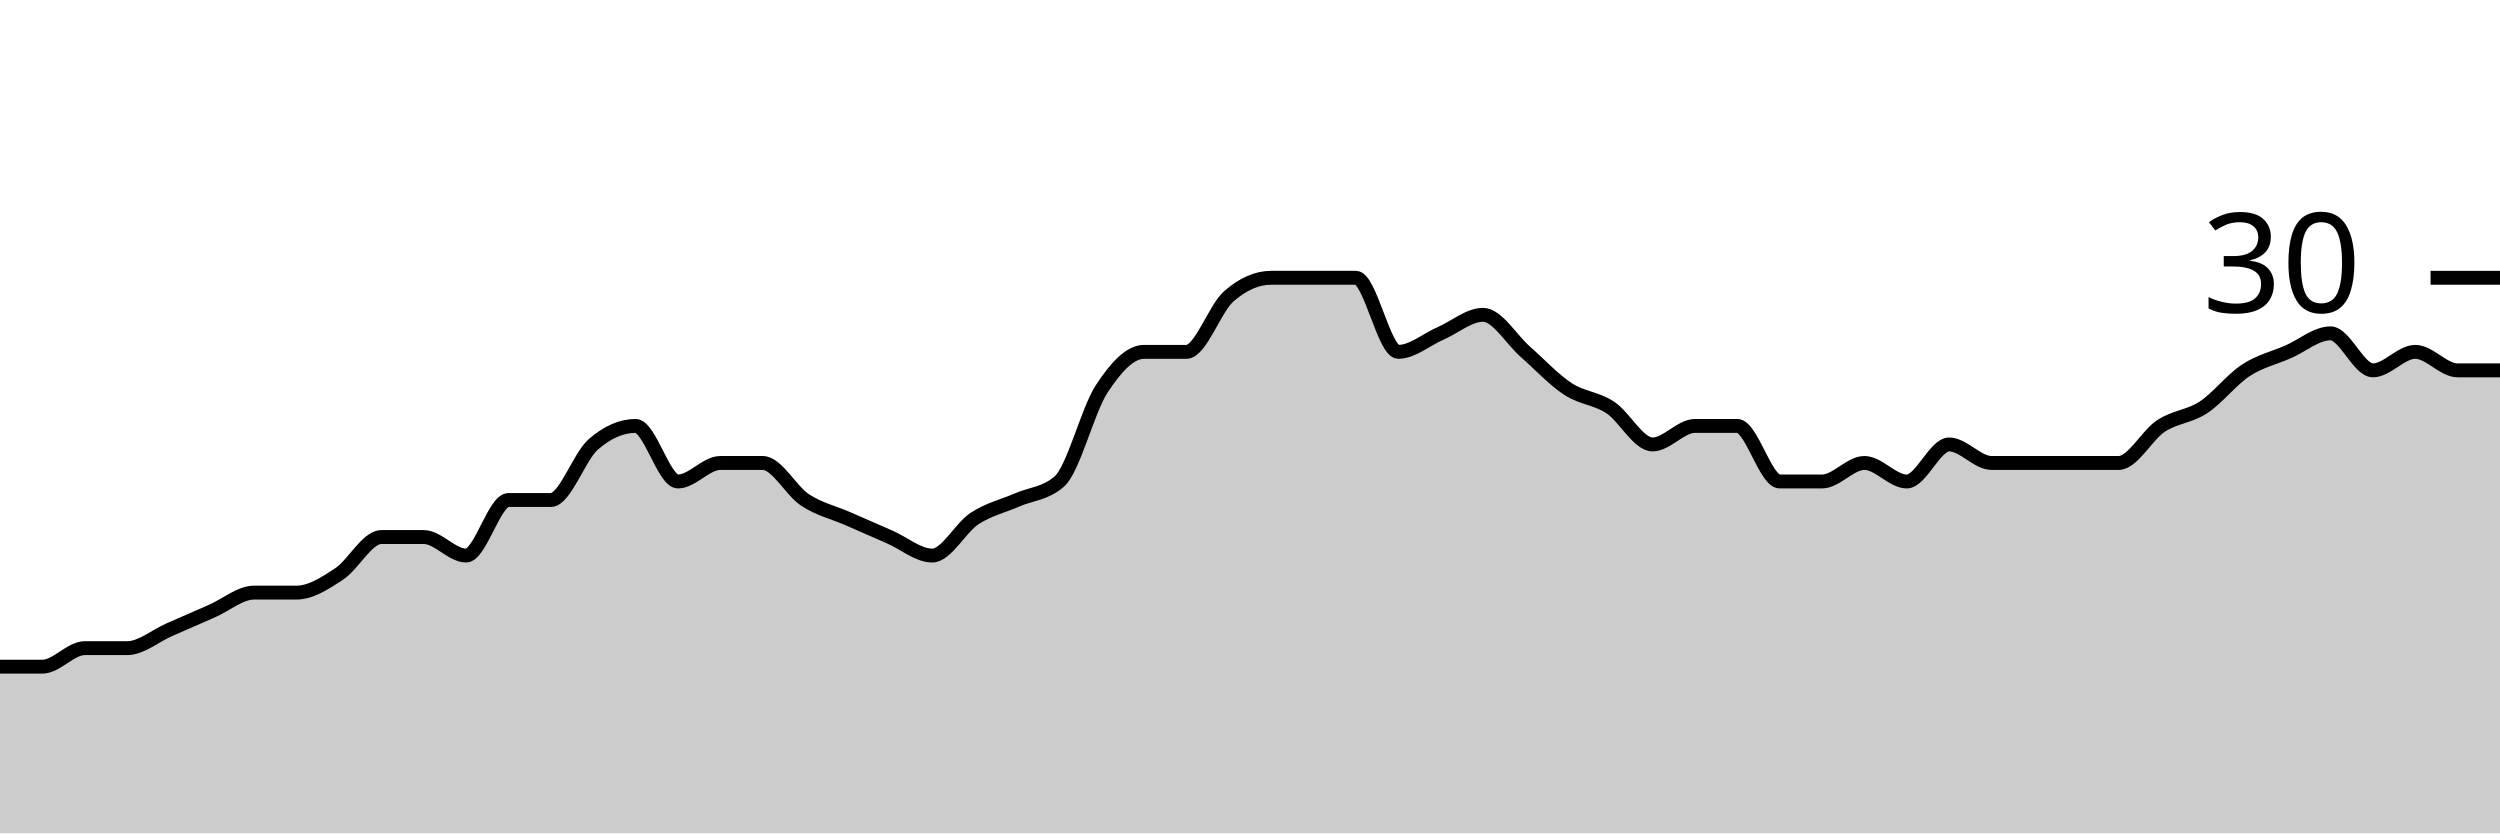
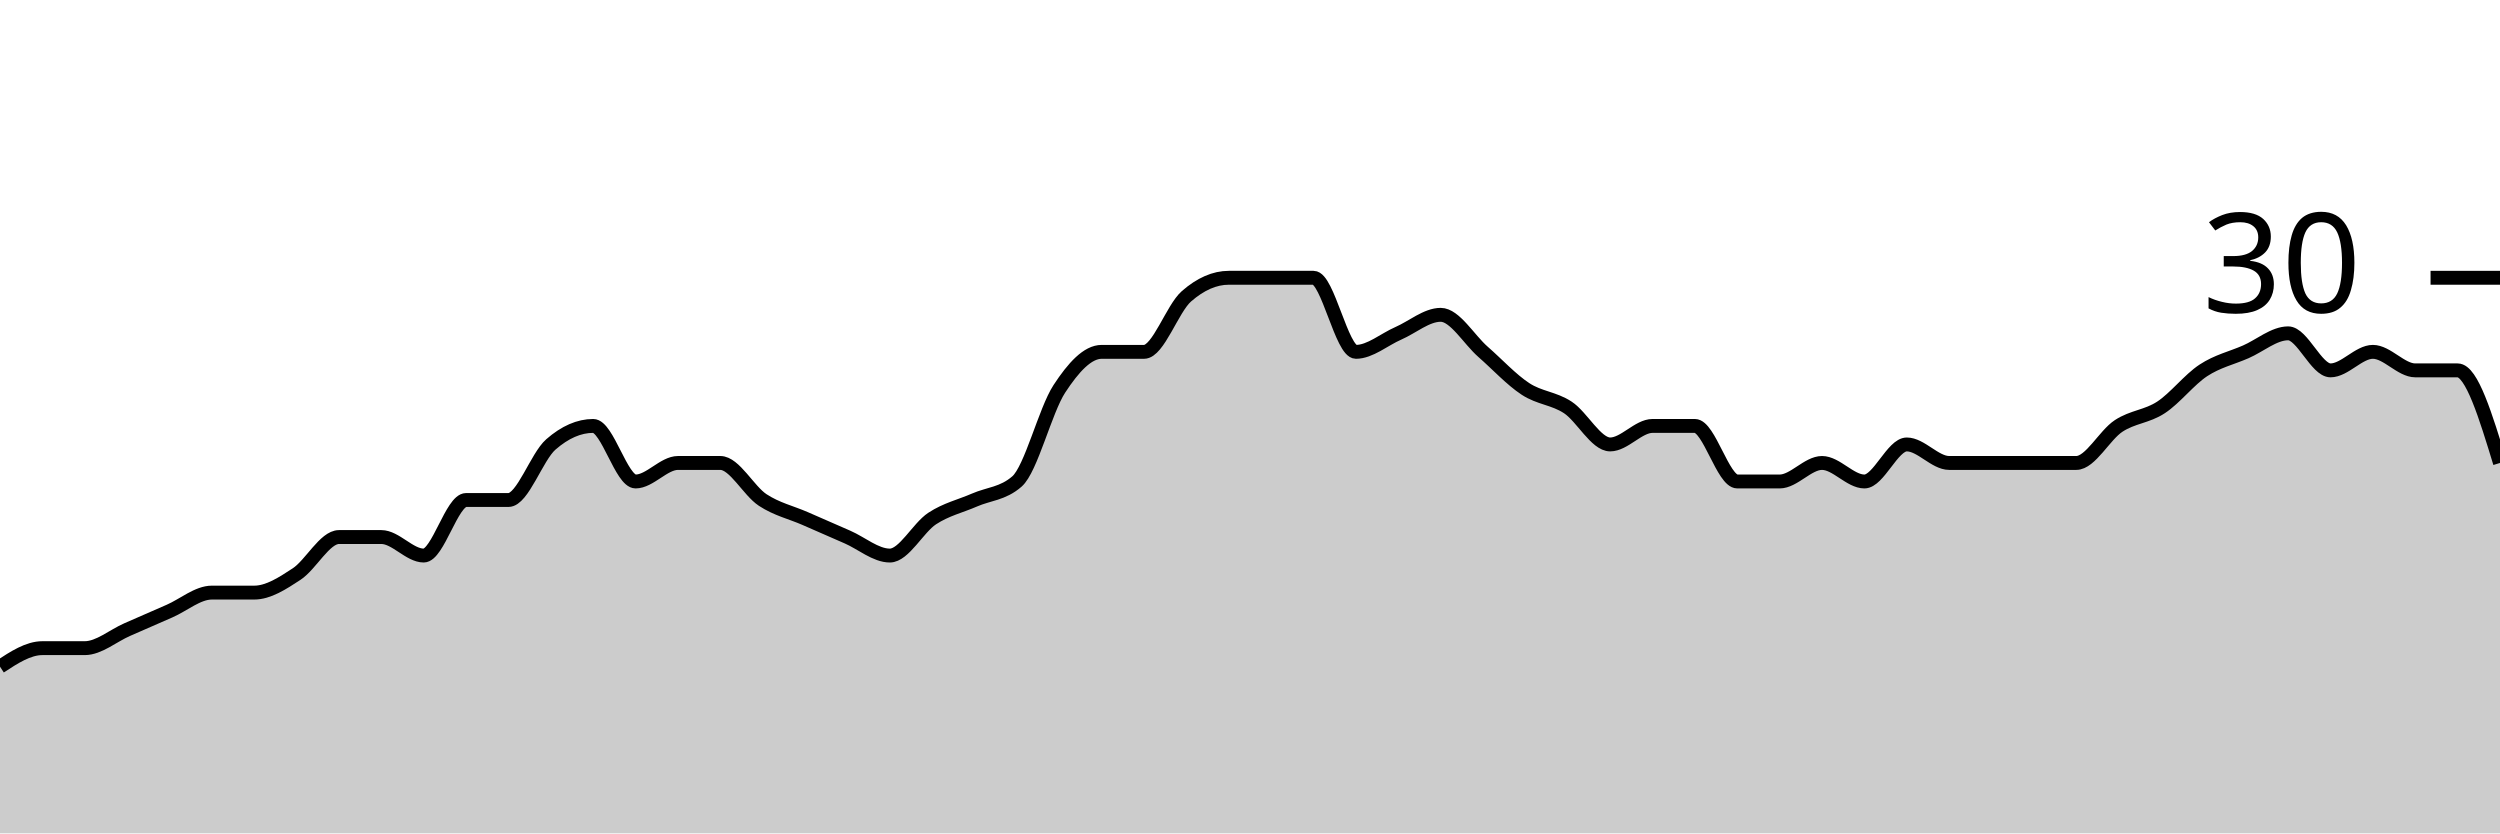
<svg xmlns="http://www.w3.org/2000/svg" viewBox="0 0 180 60">
  <g transform="translate(0,20)">
-     <path class="area" fill="rgba(0, 0, 0, 0.2)" d="M0,28C1.017,28,2.034,28,3.051,28C4.068,28,5.085,26.667,6.102,26.667C7.119,26.667,8.136,26.667,9.153,26.667C10.169,26.667,11.186,25.778,12.203,25.333C13.22,24.889,14.237,24.444,15.254,24C16.271,23.556,17.288,22.667,18.305,22.667C19.322,22.667,20.339,22.667,21.356,22.667C22.373,22.667,23.39,22,24.407,21.333C25.424,20.667,26.441,18.667,27.458,18.667C28.475,18.667,29.492,18.667,30.508,18.667C31.525,18.667,32.542,20,33.559,20C34.576,20,35.593,16,36.61,16C37.627,16,38.644,16,39.661,16C40.678,16,41.695,12.889,42.712,12C43.729,11.111,44.746,10.667,45.763,10.667C46.78,10.667,47.797,14.667,48.814,14.667C49.831,14.667,50.847,13.333,51.864,13.333C52.881,13.333,53.898,13.333,54.915,13.333C55.932,13.333,56.949,15.333,57.966,16C58.983,16.667,60,16.889,61.017,17.333C62.034,17.778,63.051,18.222,64.068,18.667C65.085,19.111,66.102,20,67.119,20C68.136,20,69.153,18,70.169,17.333C71.186,16.667,72.203,16.444,73.22,16C74.237,15.556,75.254,15.556,76.271,14.667C77.288,13.778,78.305,9.556,79.322,8C80.339,6.444,81.356,5.333,82.373,5.333C83.39,5.333,84.407,5.333,85.424,5.333C86.441,5.333,87.458,2.222,88.475,1.333C89.492,0.444,90.508,0,91.525,0C92.542,0,93.559,0,94.576,0C95.593,0,96.61,0,97.627,0C98.644,0,99.661,5.333,100.678,5.333C101.695,5.333,102.712,4.444,103.729,4C104.746,3.556,105.763,2.667,106.78,2.667C107.797,2.667,108.814,4.444,109.831,5.333C110.847,6.222,111.864,7.333,112.881,8C113.898,8.667,114.915,8.667,115.932,9.333C116.949,10,117.966,12,118.983,12C120,12,121.017,10.667,122.034,10.667C123.051,10.667,124.068,10.667,125.085,10.667C126.102,10.667,127.119,14.667,128.136,14.667C129.153,14.667,130.169,14.667,131.186,14.667C132.203,14.667,133.22,13.333,134.237,13.333C135.254,13.333,136.271,14.667,137.288,14.667C138.305,14.667,139.322,12,140.339,12C141.356,12,142.373,13.333,143.39,13.333C144.407,13.333,145.424,13.333,146.441,13.333C147.458,13.333,148.475,13.333,149.492,13.333C150.508,13.333,151.525,13.333,152.542,13.333C153.559,13.333,154.576,11.333,155.593,10.667C156.61,10,157.627,10,158.644,9.333C159.661,8.667,160.678,7.333,161.695,6.667C162.712,6,163.729,5.778,164.746,5.333C165.763,4.889,166.78,4,167.797,4C168.814,4,169.831,6.667,170.847,6.667C171.864,6.667,172.881,5.333,173.898,5.333C174.915,5.333,175.932,6.667,176.949,6.667C177.966,6.667,178.983,6.667,180,6.667L180,40C178.983,40,177.966,40,176.949,40C175.932,40,174.915,40,173.898,40C172.881,40,171.864,40,170.847,40C169.831,40,168.814,40,167.797,40C166.78,40,165.763,40,164.746,40C163.729,40,162.712,40,161.695,40C160.678,40,159.661,40,158.644,40C157.627,40,156.61,40,155.593,40C154.576,40,153.559,40,152.542,40C151.525,40,150.508,40,149.492,40C148.475,40,147.458,40,146.441,40C145.424,40,144.407,40,143.39,40C142.373,40,141.356,40,140.339,40C139.322,40,138.305,40,137.288,40C136.271,40,135.254,40,134.237,40C133.22,40,132.203,40,131.186,40C130.169,40,129.153,40,128.136,40C127.119,40,126.102,40,125.085,40C124.068,40,123.051,40,122.034,40C121.017,40,120,40,118.983,40C117.966,40,116.949,40,115.932,40C114.915,40,113.898,40,112.881,40C111.864,40,110.847,40,109.831,40C108.814,40,107.797,40,106.78,40C105.763,40,104.746,40,103.729,40C102.712,40,101.695,40,100.678,40C99.661,40,98.644,40,97.627,40C96.61,40,95.593,40,94.576,40C93.559,40,92.542,40,91.525,40C90.508,40,89.492,40,88.475,40C87.458,40,86.441,40,85.424,40C84.407,40,83.39,40,82.373,40C81.356,40,80.339,40,79.322,40C78.305,40,77.288,40,76.271,40C75.254,40,74.237,40,73.22,40C72.203,40,71.186,40,70.169,40C69.153,40,68.136,40,67.119,40C66.102,40,65.085,40,64.068,40C63.051,40,62.034,40,61.017,40C60,40,58.983,40,57.966,40C56.949,40,55.932,40,54.915,40C53.898,40,52.881,40,51.864,40C50.847,40,49.831,40,48.814,40C47.797,40,46.78,40,45.763,40C44.746,40,43.729,40,42.712,40C41.695,40,40.678,40,39.661,40C38.644,40,37.627,40,36.61,40C35.593,40,34.576,40,33.559,40C32.542,40,31.525,40,30.508,40C29.492,40,28.475,40,27.458,40C26.441,40,25.424,40,24.407,40C23.39,40,22.373,40,21.356,40C20.339,40,19.322,40,18.305,40C17.288,40,16.271,40,15.254,40C14.237,40,13.22,40,12.203,40C11.186,40,10.169,40,9.153,40C8.136,40,7.119,40,6.102,40C5.085,40,4.068,40,3.051,40C2.034,40,1.017,40,0,40Z" />
-     <path class="line" stroke="black" fill="none" d="M0,28C1.017,28,2.034,28,3.051,28C4.068,28,5.085,26.667,6.102,26.667C7.119,26.667,8.136,26.667,9.153,26.667C10.169,26.667,11.186,25.778,12.203,25.333C13.22,24.889,14.237,24.444,15.254,24C16.271,23.556,17.288,22.667,18.305,22.667C19.322,22.667,20.339,22.667,21.356,22.667C22.373,22.667,23.39,22,24.407,21.333C25.424,20.667,26.441,18.667,27.458,18.667C28.475,18.667,29.492,18.667,30.508,18.667C31.525,18.667,32.542,20,33.559,20C34.576,20,35.593,16,36.61,16C37.627,16,38.644,16,39.661,16C40.678,16,41.695,12.889,42.712,12C43.729,11.111,44.746,10.667,45.763,10.667C46.78,10.667,47.797,14.667,48.814,14.667C49.831,14.667,50.847,13.333,51.864,13.333C52.881,13.333,53.898,13.333,54.915,13.333C55.932,13.333,56.949,15.333,57.966,16C58.983,16.667,60,16.889,61.017,17.333C62.034,17.778,63.051,18.222,64.068,18.667C65.085,19.111,66.102,20,67.119,20C68.136,20,69.153,18,70.169,17.333C71.186,16.667,72.203,16.444,73.22,16C74.237,15.556,75.254,15.556,76.271,14.667C77.288,13.778,78.305,9.556,79.322,8C80.339,6.444,81.356,5.333,82.373,5.333C83.39,5.333,84.407,5.333,85.424,5.333C86.441,5.333,87.458,2.222,88.475,1.333C89.492,0.444,90.508,0,91.525,0C92.542,0,93.559,0,94.576,0C95.593,0,96.61,0,97.627,0C98.644,0,99.661,5.333,100.678,5.333C101.695,5.333,102.712,4.444,103.729,4C104.746,3.556,105.763,2.667,106.78,2.667C107.797,2.667,108.814,4.444,109.831,5.333C110.847,6.222,111.864,7.333,112.881,8C113.898,8.667,114.915,8.667,115.932,9.333C116.949,10,117.966,12,118.983,12C120,12,121.017,10.667,122.034,10.667C123.051,10.667,124.068,10.667,125.085,10.667C126.102,10.667,127.119,14.667,128.136,14.667C129.153,14.667,130.169,14.667,131.186,14.667C132.203,14.667,133.22,13.333,134.237,13.333C135.254,13.333,136.271,14.667,137.288,14.667C138.305,14.667,139.322,12,140.339,12C141.356,12,142.373,13.333,143.39,13.333C144.407,13.333,145.424,13.333,146.441,13.333C147.458,13.333,148.475,13.333,149.492,13.333C150.508,13.333,151.525,13.333,152.542,13.333C153.559,13.333,154.576,11.333,155.593,10.667C156.61,10,157.627,10,158.644,9.333C159.661,8.667,160.678,7.333,161.695,6.667C162.712,6,163.729,5.778,164.746,5.333C165.763,4.889,166.78,4,167.797,4C168.814,4,169.831,6.667,170.847,6.667C171.864,6.667,172.881,5.333,173.898,5.333C174.915,5.333,175.932,6.667,176.949,6.667C177.966,6.667,178.983,6.667,180,6.667" />
+     <path class="area" fill="rgba(0, 0, 0, 0.2)" d="M0,28C1.017,27.333,2.034,26.667,3.051,26.667C4.068,26.667,5.085,26.667,6.102,26.667C7.119,26.667,8.136,25.778,9.153,25.333C10.169,24.889,11.186,24.444,12.203,24C13.22,23.556,14.237,22.667,15.254,22.667C16.271,22.667,17.288,22.667,18.305,22.667C19.322,22.667,20.339,22,21.356,21.333C22.373,20.667,23.39,18.667,24.407,18.667C25.424,18.667,26.441,18.667,27.458,18.667C28.475,18.667,29.492,20,30.508,20C31.525,20,32.542,16,33.559,16C34.576,16,35.593,16,36.61,16C37.627,16,38.644,12.889,39.661,12C40.678,11.111,41.695,10.667,42.712,10.667C43.729,10.667,44.746,14.667,45.763,14.667C46.78,14.667,47.797,13.333,48.814,13.333C49.831,13.333,50.847,13.333,51.864,13.333C52.881,13.333,53.898,15.333,54.915,16C55.932,16.667,56.949,16.889,57.966,17.333C58.983,17.778,60,18.222,61.017,18.667C62.034,19.111,63.051,20,64.068,20C65.085,20,66.102,18,67.119,17.333C68.136,16.667,69.153,16.444,70.169,16C71.186,15.556,72.203,15.556,73.22,14.667C74.237,13.778,75.254,9.556,76.271,8C77.288,6.444,78.305,5.333,79.322,5.333C80.339,5.333,81.356,5.333,82.373,5.333C83.39,5.333,84.407,2.222,85.424,1.333C86.441,0.444,87.458,0,88.475,0C89.492,0,90.508,0,91.525,0C92.542,0,93.559,0,94.576,0C95.593,0,96.61,5.333,97.627,5.333C98.644,5.333,99.661,4.444,100.678,4C101.695,3.556,102.712,2.667,103.729,2.667C104.746,2.667,105.763,4.444,106.78,5.333C107.797,6.222,108.814,7.333,109.831,8C110.847,8.667,111.864,8.667,112.881,9.333C113.898,10,114.915,12,115.932,12C116.949,12,117.966,10.667,118.983,10.667C120,10.667,121.017,10.667,122.034,10.667C123.051,10.667,124.068,14.667,125.085,14.667C126.102,14.667,127.119,14.667,128.136,14.667C129.153,14.667,130.169,13.333,131.186,13.333C132.203,13.333,133.22,14.667,134.237,14.667C135.254,14.667,136.271,12,137.288,12C138.305,12,139.322,13.333,140.339,13.333C141.356,13.333,142.373,13.333,143.39,13.333C144.407,13.333,145.424,13.333,146.441,13.333C147.458,13.333,148.475,13.333,149.492,13.333C150.508,13.333,151.525,11.333,152.542,10.667C153.559,10,154.576,10,155.593,9.333C156.61,8.667,157.627,7.333,158.644,6.667C159.661,6,160.678,5.778,161.695,5.333C162.712,4.889,163.729,4,164.746,4C165.763,4,166.78,6.667,167.797,6.667C168.814,6.667,169.831,5.333,170.847,5.333C171.864,5.333,172.881,6.667,173.898,6.667C174.915,6.667,175.932,6.667,176.949,6.667C177.966,6.667,178.983,10,180,13.333L180,40C178.983,40,177.966,40,176.949,40C175.932,40,174.915,40,173.898,40C172.881,40,171.864,40,170.847,40C169.831,40,168.814,40,167.797,40C166.78,40,165.763,40,164.746,40C163.729,40,162.712,40,161.695,40C160.678,40,159.661,40,158.644,40C157.627,40,156.61,40,155.593,40C154.576,40,153.559,40,152.542,40C151.525,40,150.508,40,149.492,40C148.475,40,147.458,40,146.441,40C145.424,40,144.407,40,143.39,40C142.373,40,141.356,40,140.339,40C139.322,40,138.305,40,137.288,40C136.271,40,135.254,40,134.237,40C133.22,40,132.203,40,131.186,40C130.169,40,129.153,40,128.136,40C127.119,40,126.102,40,125.085,40C124.068,40,123.051,40,122.034,40C121.017,40,120,40,118.983,40C117.966,40,116.949,40,115.932,40C114.915,40,113.898,40,112.881,40C111.864,40,110.847,40,109.831,40C108.814,40,107.797,40,106.78,40C105.763,40,104.746,40,103.729,40C102.712,40,101.695,40,100.678,40C99.661,40,98.644,40,97.627,40C96.61,40,95.593,40,94.576,40C93.559,40,92.542,40,91.525,40C90.508,40,89.492,40,88.475,40C87.458,40,86.441,40,85.424,40C84.407,40,83.39,40,82.373,40C81.356,40,80.339,40,79.322,40C78.305,40,77.288,40,76.271,40C75.254,40,74.237,40,73.22,40C72.203,40,71.186,40,70.169,40C69.153,40,68.136,40,67.119,40C66.102,40,65.085,40,64.068,40C63.051,40,62.034,40,61.017,40C60,40,58.983,40,57.966,40C56.949,40,55.932,40,54.915,40C53.898,40,52.881,40,51.864,40C50.847,40,49.831,40,48.814,40C47.797,40,46.78,40,45.763,40C44.746,40,43.729,40,42.712,40C41.695,40,40.678,40,39.661,40C38.644,40,37.627,40,36.61,40C35.593,40,34.576,40,33.559,40C32.542,40,31.525,40,30.508,40C29.492,40,28.475,40,27.458,40C26.441,40,25.424,40,24.407,40C23.39,40,22.373,40,21.356,40C20.339,40,19.322,40,18.305,40C17.288,40,16.271,40,15.254,40C14.237,40,13.22,40,12.203,40C11.186,40,10.169,40,9.153,40C8.136,40,7.119,40,6.102,40C5.085,40,4.068,40,3.051,40C2.034,40,1.017,40,0,40Z" />
+     <path class="line" stroke="black" fill="none" d="M0,28C1.017,27.333,2.034,26.667,3.051,26.667C4.068,26.667,5.085,26.667,6.102,26.667C7.119,26.667,8.136,25.778,9.153,25.333C10.169,24.889,11.186,24.444,12.203,24C13.22,23.556,14.237,22.667,15.254,22.667C16.271,22.667,17.288,22.667,18.305,22.667C19.322,22.667,20.339,22,21.356,21.333C22.373,20.667,23.39,18.667,24.407,18.667C25.424,18.667,26.441,18.667,27.458,18.667C28.475,18.667,29.492,20,30.508,20C31.525,20,32.542,16,33.559,16C34.576,16,35.593,16,36.61,16C37.627,16,38.644,12.889,39.661,12C40.678,11.111,41.695,10.667,42.712,10.667C43.729,10.667,44.746,14.667,45.763,14.667C46.78,14.667,47.797,13.333,48.814,13.333C49.831,13.333,50.847,13.333,51.864,13.333C52.881,13.333,53.898,15.333,54.915,16C55.932,16.667,56.949,16.889,57.966,17.333C58.983,17.778,60,18.222,61.017,18.667C62.034,19.111,63.051,20,64.068,20C65.085,20,66.102,18,67.119,17.333C68.136,16.667,69.153,16.444,70.169,16C71.186,15.556,72.203,15.556,73.22,14.667C74.237,13.778,75.254,9.556,76.271,8C77.288,6.444,78.305,5.333,79.322,5.333C80.339,5.333,81.356,5.333,82.373,5.333C83.39,5.333,84.407,2.222,85.424,1.333C86.441,0.444,87.458,0,88.475,0C89.492,0,90.508,0,91.525,0C92.542,0,93.559,0,94.576,0C95.593,0,96.61,5.333,97.627,5.333C98.644,5.333,99.661,4.444,100.678,4C101.695,3.556,102.712,2.667,103.729,2.667C104.746,2.667,105.763,4.444,106.78,5.333C107.797,6.222,108.814,7.333,109.831,8C110.847,8.667,111.864,8.667,112.881,9.333C113.898,10,114.915,12,115.932,12C116.949,12,117.966,10.667,118.983,10.667C120,10.667,121.017,10.667,122.034,10.667C123.051,10.667,124.068,14.667,125.085,14.667C126.102,14.667,127.119,14.667,128.136,14.667C129.153,14.667,130.169,13.333,131.186,13.333C132.203,13.333,133.22,14.667,134.237,14.667C135.254,14.667,136.271,12,137.288,12C138.305,12,139.322,13.333,140.339,13.333C141.356,13.333,142.373,13.333,143.39,13.333C144.407,13.333,145.424,13.333,146.441,13.333C147.458,13.333,148.475,13.333,149.492,13.333C150.508,13.333,151.525,11.333,152.542,10.667C153.559,10,154.576,10,155.593,9.333C156.61,8.667,157.627,7.333,158.644,6.667C159.661,6,160.678,5.778,161.695,5.333C162.712,4.889,163.729,4,164.746,4C165.763,4,166.78,6.667,167.797,6.667C168.814,6.667,169.831,5.333,170.847,5.333C171.864,5.333,172.881,6.667,173.898,6.667C174.915,6.667,175.932,6.667,176.949,6.667C177.966,6.667,178.983,10,180,13.333" />
    <path class="axis-ceiling" stroke-width="1" stroke="black" fill="none" d="M175,0L180,0" />
    <text class="axis-ceiling-label" font-family="sans-serif" text-anchor="end" font-size="10px" x="170" y="2.5">30</text>
  </g>
</svg>
